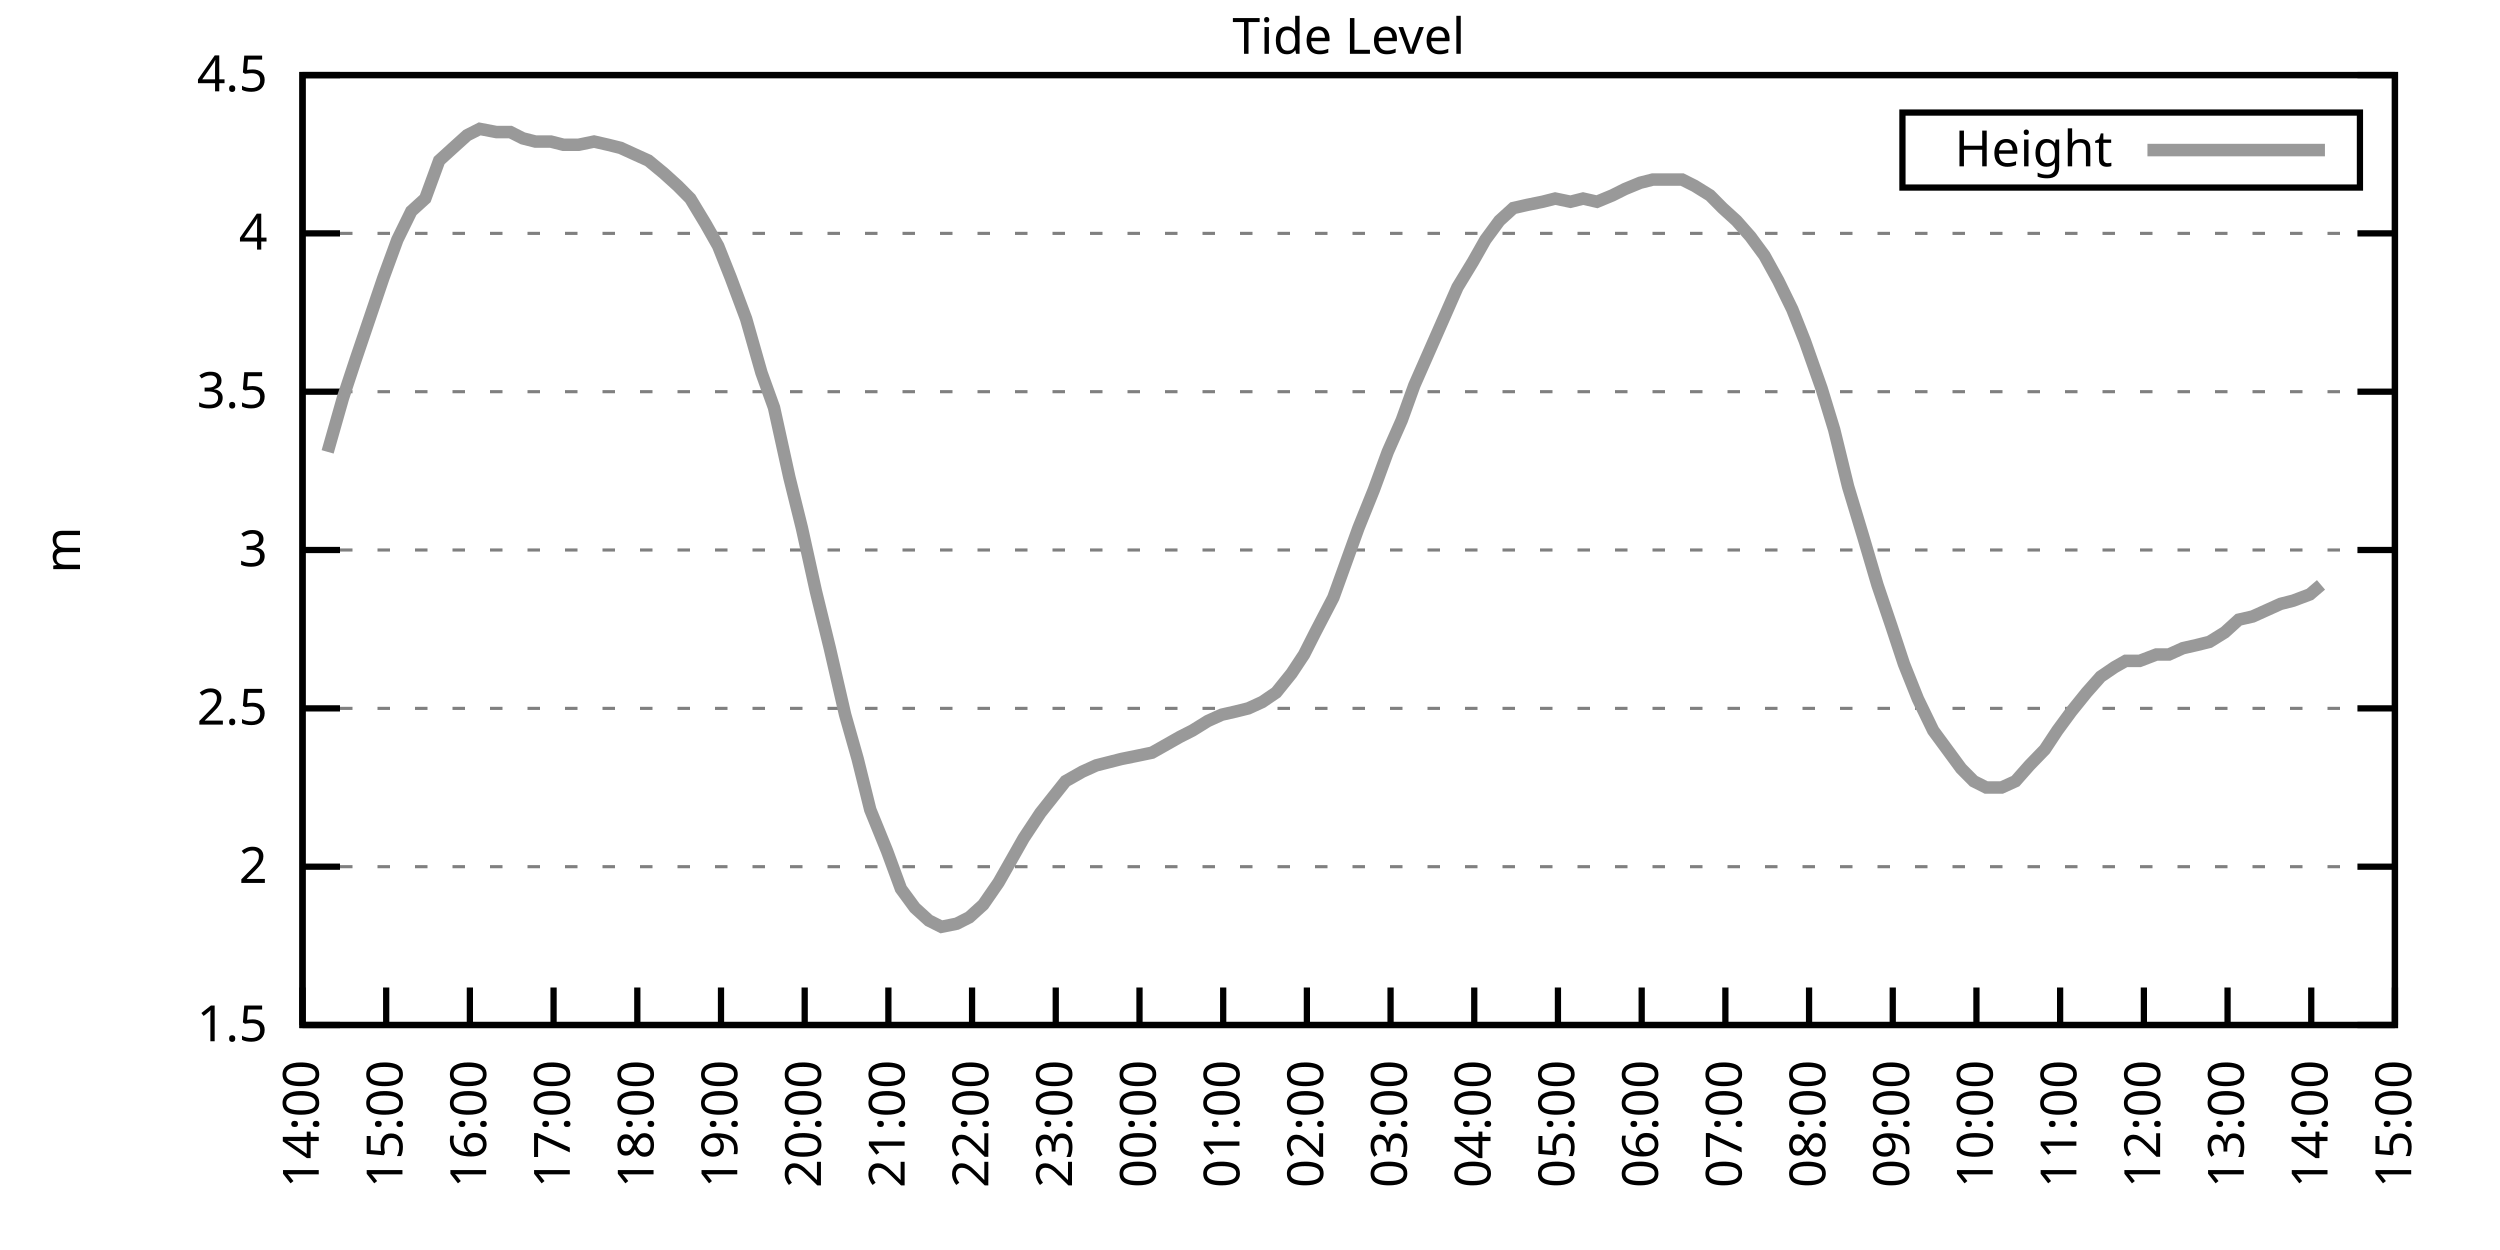
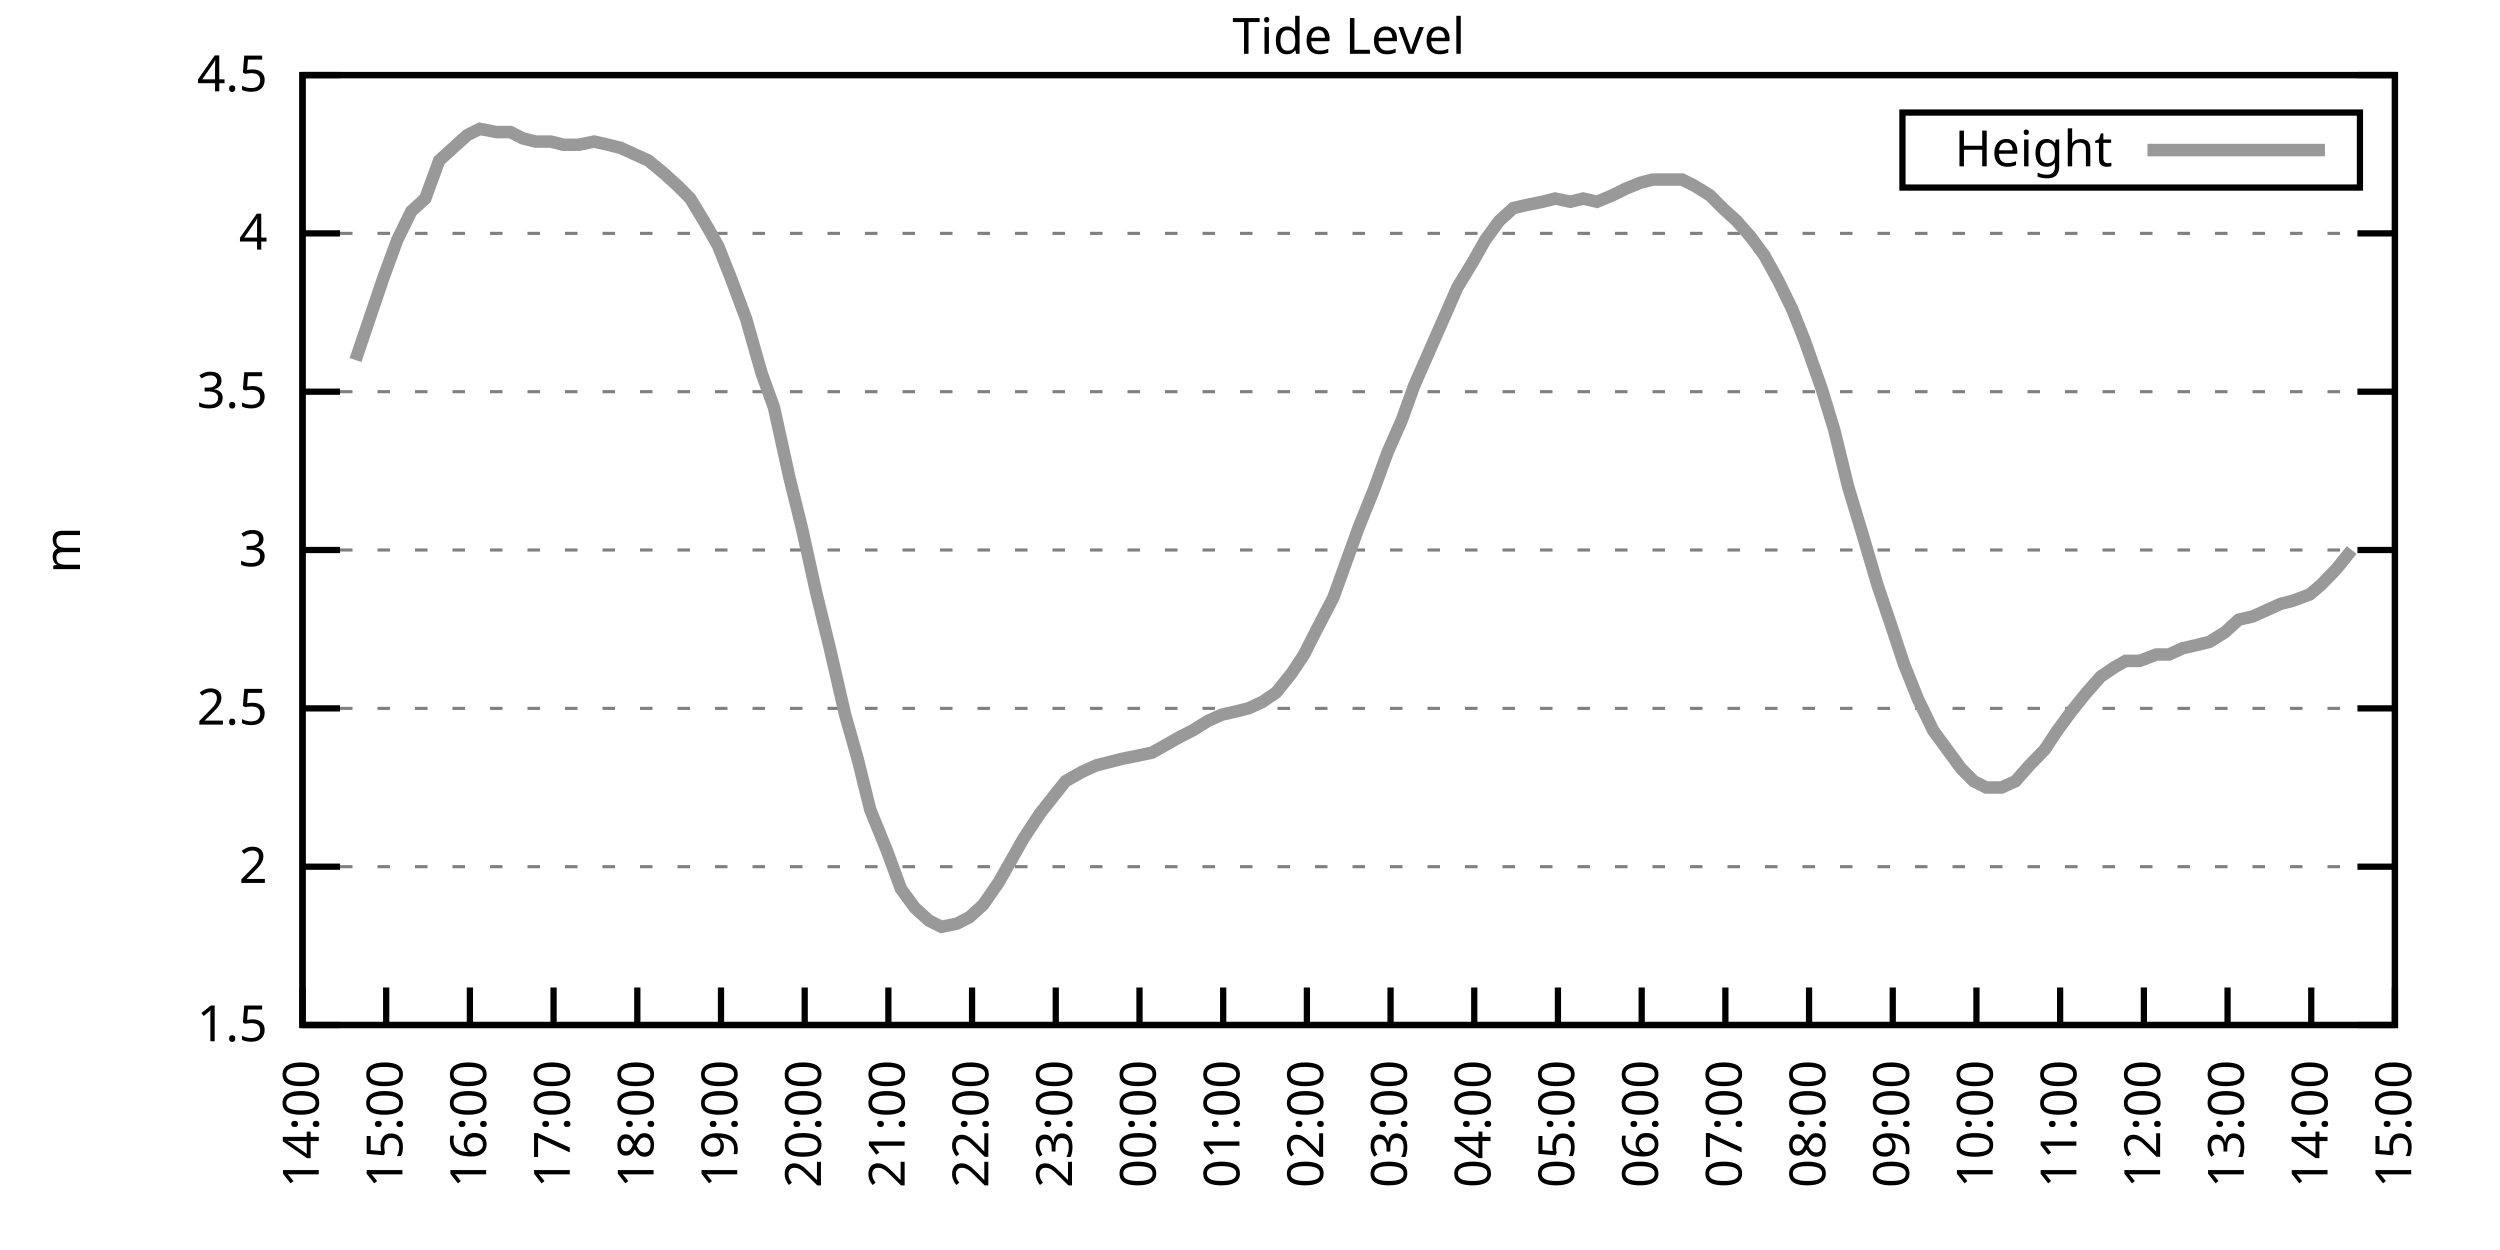
<svg xmlns="http://www.w3.org/2000/svg" xmlns:xlink="http://www.w3.org/1999/xlink" width="400" height="200" viewBox="0 0 400 200">
  <g id="gnuplot_canvas">
    <rect x="0" y="0" width="400" height="200" fill="none" />
    <defs>
      <circle id="gpDot" r="0.5" stroke-width="0.5" stroke="currentColor" />
      <path id="gpPt0" stroke-width="0.333" stroke="currentColor" d="M-1,0 h2 M0,-1 v2" />
      <path id="gpPt1" stroke-width="0.333" stroke="currentColor" d="M-1,-1 L1,1 M1,-1 L-1,1" />
      <path id="gpPt2" stroke-width="0.333" stroke="currentColor" d="M-1,0 L1,0 M0,-1 L0,1 M-1,-1 L1,1 M-1,1 L1,-1" />
      <rect id="gpPt3" stroke-width="0.333" stroke="currentColor" x="-1" y="-1" width="2" height="2" />
      <rect id="gpPt4" stroke-width="0.333" stroke="currentColor" fill="currentColor" x="-1" y="-1" width="2" height="2" />
      <circle id="gpPt5" stroke-width="0.333" stroke="currentColor" cx="0" cy="0" r="1" />
      <use xlink:href="#gpPt5" id="gpPt6" fill="currentColor" stroke="none" />
      <path id="gpPt7" stroke-width="0.333" stroke="currentColor" d="M0,-1.33 L-1.33,0.67 L1.33,0.67 z" />
      <use xlink:href="#gpPt7" id="gpPt8" fill="currentColor" stroke="none" />
      <use xlink:href="#gpPt7" id="gpPt9" stroke="currentColor" transform="rotate(180)" />
      <use xlink:href="#gpPt9" id="gpPt10" fill="currentColor" stroke="none" />
      <use xlink:href="#gpPt3" id="gpPt11" stroke="currentColor" transform="rotate(45)" />
      <use xlink:href="#gpPt11" id="gpPt12" fill="currentColor" stroke="none" />
      <path id="gpPt13" stroke-width="0.333" stroke="currentColor" d="M0,1.330 L1.265,0.411 L0.782,-1.067 L-0.782,-1.076 L-1.265,0.411 z" />
      <use xlink:href="#gpPt13" id="gpPt14" fill="currentColor" stroke="none" />
      <filter id="textbox" filterUnits="objectBoundingBox" x="0" y="0" height="1" width="1">
        <feFlood flood-color="white" flood-opacity="1" result="bgnd" />
        <feComposite in="SourceGraphic" in2="bgnd" operator="atop" />
      </filter>
      <filter id="greybox" filterUnits="objectBoundingBox" x="0" y="0" height="1" width="1">
        <feFlood flood-color="lightgrey" flood-opacity="1" result="grey" />
        <feComposite in="SourceGraphic" in2="grey" operator="atop" />
      </filter>
    </defs>
    <g fill="none" color="white" stroke="currentColor" stroke-width="1.00" stroke-linecap="butt" stroke-linejoin="miter">
</g>
    <g fill="none" color="black" stroke="currentColor" stroke-width="1.00" stroke-linecap="butt" stroke-linejoin="miter">
      <g stroke="none" shape-rendering="crispEdges">
        <polygon fill="rgb(255, 255, 255)" points="48.40,164.00 383.18,164.00 383.18,12.02 48.40,12.02 " />
      </g>
    </g>
    <g fill="none" color="black" stroke="currentColor" stroke-width="1.00" stroke-linecap="butt" stroke-linejoin="miter">
</g>
    <g fill="none" color="black" stroke="black" stroke-width="0.50" stroke-linecap="butt" stroke-linejoin="miter">
</g>
    <g fill="none" color="gray" stroke="currentColor" stroke-width="0.50" stroke-linecap="butt" stroke-linejoin="miter">
      <path stroke="gray" stroke-dasharray="2,4" class="gridline" d="M48.40,164.00 L383.19,164.00  " />
    </g>
    <g fill="none" color="gray" stroke="gray" stroke-width="1.00" stroke-linecap="butt" stroke-linejoin="miter">
</g>
    <g fill="none" color="black" stroke="currentColor" stroke-width="1.00" stroke-linecap="butt" stroke-linejoin="miter">
      <path stroke="black" d="M48.40,164.00 L54.40,164.00 M383.19,164.00 L377.19,164.00  " />
      <g transform="translate(42.80,166.60)" stroke="none" fill="black" font-family="Sans" font-size="8.00" text-anchor="end">
        <text>
          <tspan font-family="Sans"> 1.5</tspan>
        </text>
      </g>
    </g>
    <g fill="none" color="black" stroke="currentColor" stroke-width="1.00" stroke-linecap="butt" stroke-linejoin="miter">
</g>
    <g fill="none" color="black" stroke="black" stroke-width="0.50" stroke-linecap="butt" stroke-linejoin="miter">
</g>
    <g fill="none" color="gray" stroke="currentColor" stroke-width="0.50" stroke-linecap="butt" stroke-linejoin="miter">
      <path stroke="gray" stroke-dasharray="2,4" class="gridline" d="M48.40,138.67 L383.19,138.67  " />
    </g>
    <g fill="none" color="gray" stroke="gray" stroke-width="1.00" stroke-linecap="butt" stroke-linejoin="miter">
</g>
    <g fill="none" color="black" stroke="currentColor" stroke-width="1.00" stroke-linecap="butt" stroke-linejoin="miter">
      <path stroke="black" d="M48.40,138.67 L54.40,138.67 M383.19,138.67 L377.19,138.67  " />
      <g transform="translate(42.80,141.27)" stroke="none" fill="black" font-family="Sans" font-size="8.00" text-anchor="end">
        <text>
          <tspan font-family="Sans"> 2</tspan>
        </text>
      </g>
    </g>
    <g fill="none" color="black" stroke="currentColor" stroke-width="1.00" stroke-linecap="butt" stroke-linejoin="miter">
</g>
    <g fill="none" color="black" stroke="black" stroke-width="0.50" stroke-linecap="butt" stroke-linejoin="miter">
</g>
    <g fill="none" color="gray" stroke="currentColor" stroke-width="0.50" stroke-linecap="butt" stroke-linejoin="miter">
      <path stroke="gray" stroke-dasharray="2,4" class="gridline" d="M48.40,113.34 L383.19,113.34  " />
    </g>
    <g fill="none" color="gray" stroke="gray" stroke-width="1.00" stroke-linecap="butt" stroke-linejoin="miter">
</g>
    <g fill="none" color="black" stroke="currentColor" stroke-width="1.00" stroke-linecap="butt" stroke-linejoin="miter">
      <path stroke="black" d="M48.40,113.34 L54.40,113.34 M383.19,113.34 L377.19,113.34  " />
      <g transform="translate(42.80,115.94)" stroke="none" fill="black" font-family="Sans" font-size="8.00" text-anchor="end">
        <text>
          <tspan font-family="Sans"> 2.5</tspan>
        </text>
      </g>
    </g>
    <g fill="none" color="black" stroke="currentColor" stroke-width="1.00" stroke-linecap="butt" stroke-linejoin="miter">
</g>
    <g fill="none" color="black" stroke="black" stroke-width="0.50" stroke-linecap="butt" stroke-linejoin="miter">
</g>
    <g fill="none" color="gray" stroke="currentColor" stroke-width="0.50" stroke-linecap="butt" stroke-linejoin="miter">
      <path stroke="gray" stroke-dasharray="2,4" class="gridline" d="M48.40,88.00 L383.19,88.00  " />
    </g>
    <g fill="none" color="gray" stroke="gray" stroke-width="1.00" stroke-linecap="butt" stroke-linejoin="miter">
</g>
    <g fill="none" color="black" stroke="currentColor" stroke-width="1.00" stroke-linecap="butt" stroke-linejoin="miter">
      <path stroke="black" d="M48.40,88.00 L54.40,88.00 M383.19,88.00 L377.19,88.00  " />
      <g transform="translate(42.80,90.60)" stroke="none" fill="black" font-family="Sans" font-size="8.00" text-anchor="end">
        <text>
          <tspan font-family="Sans"> 3</tspan>
        </text>
      </g>
    </g>
    <g fill="none" color="black" stroke="currentColor" stroke-width="1.00" stroke-linecap="butt" stroke-linejoin="miter">
</g>
    <g fill="none" color="black" stroke="black" stroke-width="0.50" stroke-linecap="butt" stroke-linejoin="miter">
</g>
    <g fill="none" color="gray" stroke="currentColor" stroke-width="0.50" stroke-linecap="butt" stroke-linejoin="miter">
      <path stroke="gray" stroke-dasharray="2,4" class="gridline" d="M48.40,62.67 L383.19,62.67  " />
    </g>
    <g fill="none" color="gray" stroke="gray" stroke-width="1.00" stroke-linecap="butt" stroke-linejoin="miter">
</g>
    <g fill="none" color="black" stroke="currentColor" stroke-width="1.00" stroke-linecap="butt" stroke-linejoin="miter">
      <path stroke="black" d="M48.40,62.67 L54.40,62.67 M383.19,62.67 L377.19,62.67  " />
      <g transform="translate(42.80,65.27)" stroke="none" fill="black" font-family="Sans" font-size="8.00" text-anchor="end">
        <text>
          <tspan font-family="Sans"> 3.5</tspan>
        </text>
      </g>
    </g>
    <g fill="none" color="black" stroke="currentColor" stroke-width="1.00" stroke-linecap="butt" stroke-linejoin="miter">
</g>
    <g fill="none" color="black" stroke="black" stroke-width="0.50" stroke-linecap="butt" stroke-linejoin="miter">
</g>
    <g fill="none" color="gray" stroke="currentColor" stroke-width="0.50" stroke-linecap="butt" stroke-linejoin="miter">
      <path stroke="gray" stroke-dasharray="2,4" class="gridline" d="M48.40,37.34 L383.19,37.34  " />
    </g>
    <g fill="none" color="gray" stroke="gray" stroke-width="1.00" stroke-linecap="butt" stroke-linejoin="miter">
</g>
    <g fill="none" color="black" stroke="currentColor" stroke-width="1.00" stroke-linecap="butt" stroke-linejoin="miter">
      <path stroke="black" d="M48.40,37.34 L54.40,37.34 M383.19,37.34 L377.19,37.34  " />
      <g transform="translate(42.80,39.94)" stroke="none" fill="black" font-family="Sans" font-size="8.00" text-anchor="end">
        <text>
          <tspan font-family="Sans"> 4</tspan>
        </text>
      </g>
    </g>
    <g fill="none" color="black" stroke="currentColor" stroke-width="1.00" stroke-linecap="butt" stroke-linejoin="miter">
</g>
    <g fill="none" color="black" stroke="black" stroke-width="0.50" stroke-linecap="butt" stroke-linejoin="miter">
</g>
    <g fill="none" color="gray" stroke="currentColor" stroke-width="0.50" stroke-linecap="butt" stroke-linejoin="miter">
      <path stroke="gray" stroke-dasharray="2,4" class="gridline" d="M48.40,12.01 L383.19,12.01  " />
    </g>
    <g fill="none" color="gray" stroke="gray" stroke-width="1.00" stroke-linecap="butt" stroke-linejoin="miter">
</g>
    <g fill="none" color="black" stroke="currentColor" stroke-width="1.00" stroke-linecap="butt" stroke-linejoin="miter">
      <path stroke="black" d="M48.40,12.01 L54.40,12.01 M383.19,12.01 L377.19,12.01  " />
      <g transform="translate(42.80,14.61)" stroke="none" fill="black" font-family="Sans" font-size="8.00" text-anchor="end">
        <text>
          <tspan font-family="Sans"> 4.5</tspan>
        </text>
      </g>
    </g>
    <g fill="none" color="black" stroke="currentColor" stroke-width="1.00" stroke-linecap="butt" stroke-linejoin="miter">
      <path stroke="black" d="M48.40,164.00 L48.40,158.00  " />
      <g transform="translate(51.00,169.60) rotate(270.00)" stroke="none" fill="black" font-family="Sans" font-size="8.00" text-anchor="end">
        <text>
          <tspan font-family="Sans">14:00</tspan>
        </text>
      </g>
    </g>
    <g fill="none" color="black" stroke="currentColor" stroke-width="1.00" stroke-linecap="butt" stroke-linejoin="miter">
      <path stroke="black" d="M61.79,164.00 L61.79,158.00  " />
      <g transform="translate(64.39,169.60) rotate(270.00)" stroke="none" fill="black" font-family="Sans" font-size="8.00" text-anchor="end">
        <text>
          <tspan font-family="Sans">15:00</tspan>
        </text>
      </g>
    </g>
    <g fill="none" color="black" stroke="currentColor" stroke-width="1.00" stroke-linecap="butt" stroke-linejoin="miter">
      <path stroke="black" d="M75.18,164.00 L75.18,158.00  " />
      <g transform="translate(77.78,169.60) rotate(270.00)" stroke="none" fill="black" font-family="Sans" font-size="8.00" text-anchor="end">
        <text>
          <tspan font-family="Sans">16:00</tspan>
        </text>
      </g>
    </g>
    <g fill="none" color="black" stroke="currentColor" stroke-width="1.00" stroke-linecap="butt" stroke-linejoin="miter">
      <path stroke="black" d="M88.57,164.00 L88.57,158.00  " />
      <g transform="translate(91.17,169.60) rotate(270.00)" stroke="none" fill="black" font-family="Sans" font-size="8.00" text-anchor="end">
        <text>
          <tspan font-family="Sans">17:00</tspan>
        </text>
      </g>
    </g>
    <g fill="none" color="black" stroke="currentColor" stroke-width="1.00" stroke-linecap="butt" stroke-linejoin="miter">
      <path stroke="black" d="M101.97,164.00 L101.97,158.00  " />
      <g transform="translate(104.57,169.60) rotate(270.00)" stroke="none" fill="black" font-family="Sans" font-size="8.00" text-anchor="end">
        <text>
          <tspan font-family="Sans">18:00</tspan>
        </text>
      </g>
    </g>
    <g fill="none" color="black" stroke="currentColor" stroke-width="1.00" stroke-linecap="butt" stroke-linejoin="miter">
      <path stroke="black" d="M115.36,164.00 L115.36,158.00  " />
      <g transform="translate(117.96,169.60) rotate(270.00)" stroke="none" fill="black" font-family="Sans" font-size="8.00" text-anchor="end">
        <text>
          <tspan font-family="Sans">19:00</tspan>
        </text>
      </g>
    </g>
    <g fill="none" color="black" stroke="currentColor" stroke-width="1.00" stroke-linecap="butt" stroke-linejoin="miter">
      <path stroke="black" d="M128.75,164.00 L128.75,158.00  " />
      <g transform="translate(131.35,169.60) rotate(270.00)" stroke="none" fill="black" font-family="Sans" font-size="8.00" text-anchor="end">
        <text>
          <tspan font-family="Sans">20:00</tspan>
        </text>
      </g>
    </g>
    <g fill="none" color="black" stroke="currentColor" stroke-width="1.00" stroke-linecap="butt" stroke-linejoin="miter">
      <path stroke="black" d="M142.14,164.00 L142.14,158.00  " />
      <g transform="translate(144.74,169.60) rotate(270.00)" stroke="none" fill="black" font-family="Sans" font-size="8.00" text-anchor="end">
        <text>
          <tspan font-family="Sans">21:00</tspan>
        </text>
      </g>
    </g>
    <g fill="none" color="black" stroke="currentColor" stroke-width="1.00" stroke-linecap="butt" stroke-linejoin="miter">
      <path stroke="black" d="M155.53,164.00 L155.53,158.00  " />
      <g transform="translate(158.13,169.60) rotate(270.00)" stroke="none" fill="black" font-family="Sans" font-size="8.00" text-anchor="end">
        <text>
          <tspan font-family="Sans">22:00</tspan>
        </text>
      </g>
    </g>
    <g fill="none" color="black" stroke="currentColor" stroke-width="1.00" stroke-linecap="butt" stroke-linejoin="miter">
      <path stroke="black" d="M168.92,164.00 L168.92,158.00  " />
      <g transform="translate(171.52,169.60) rotate(270.00)" stroke="none" fill="black" font-family="Sans" font-size="8.00" text-anchor="end">
        <text>
          <tspan font-family="Sans">23:00</tspan>
        </text>
      </g>
    </g>
    <g fill="none" color="black" stroke="currentColor" stroke-width="1.00" stroke-linecap="butt" stroke-linejoin="miter">
      <path stroke="black" d="M182.32,164.00 L182.32,158.00  " />
      <g transform="translate(184.92,169.60) rotate(270.00)" stroke="none" fill="black" font-family="Sans" font-size="8.00" text-anchor="end">
        <text>
          <tspan font-family="Sans">00:00</tspan>
        </text>
      </g>
    </g>
    <g fill="none" color="black" stroke="currentColor" stroke-width="1.00" stroke-linecap="butt" stroke-linejoin="miter">
      <path stroke="black" d="M195.71,164.00 L195.71,158.00  " />
      <g transform="translate(198.31,169.60) rotate(270.00)" stroke="none" fill="black" font-family="Sans" font-size="8.00" text-anchor="end">
        <text>
          <tspan font-family="Sans">01:00</tspan>
        </text>
      </g>
    </g>
    <g fill="none" color="black" stroke="currentColor" stroke-width="1.00" stroke-linecap="butt" stroke-linejoin="miter">
      <path stroke="black" d="M209.10,164.00 L209.10,158.00  " />
      <g transform="translate(211.70,169.60) rotate(270.00)" stroke="none" fill="black" font-family="Sans" font-size="8.00" text-anchor="end">
        <text>
          <tspan font-family="Sans">02:00</tspan>
        </text>
      </g>
    </g>
    <g fill="none" color="black" stroke="currentColor" stroke-width="1.00" stroke-linecap="butt" stroke-linejoin="miter">
      <path stroke="black" d="M222.49,164.00 L222.49,158.00  " />
      <g transform="translate(225.09,169.60) rotate(270.00)" stroke="none" fill="black" font-family="Sans" font-size="8.00" text-anchor="end">
        <text>
          <tspan font-family="Sans">03:00</tspan>
        </text>
      </g>
    </g>
    <g fill="none" color="black" stroke="currentColor" stroke-width="1.00" stroke-linecap="butt" stroke-linejoin="miter">
      <path stroke="black" d="M235.88,164.00 L235.88,158.00  " />
      <g transform="translate(238.48,169.60) rotate(270.00)" stroke="none" fill="black" font-family="Sans" font-size="8.00" text-anchor="end">
        <text>
          <tspan font-family="Sans">04:00</tspan>
        </text>
      </g>
    </g>
    <g fill="none" color="black" stroke="currentColor" stroke-width="1.00" stroke-linecap="butt" stroke-linejoin="miter">
      <path stroke="black" d="M249.27,164.00 L249.27,158.00  " />
      <g transform="translate(251.87,169.60) rotate(270.00)" stroke="none" fill="black" font-family="Sans" font-size="8.00" text-anchor="end">
        <text>
          <tspan font-family="Sans">05:00</tspan>
        </text>
      </g>
    </g>
    <g fill="none" color="black" stroke="currentColor" stroke-width="1.00" stroke-linecap="butt" stroke-linejoin="miter">
      <path stroke="black" d="M262.67,164.00 L262.67,158.00  " />
      <g transform="translate(265.27,169.60) rotate(270.00)" stroke="none" fill="black" font-family="Sans" font-size="8.00" text-anchor="end">
        <text>
          <tspan font-family="Sans">06:00</tspan>
        </text>
      </g>
    </g>
    <g fill="none" color="black" stroke="currentColor" stroke-width="1.00" stroke-linecap="butt" stroke-linejoin="miter">
      <path stroke="black" d="M276.06,164.00 L276.06,158.00  " />
      <g transform="translate(278.66,169.60) rotate(270.00)" stroke="none" fill="black" font-family="Sans" font-size="8.00" text-anchor="end">
        <text>
          <tspan font-family="Sans">07:00</tspan>
        </text>
      </g>
    </g>
    <g fill="none" color="black" stroke="currentColor" stroke-width="1.00" stroke-linecap="butt" stroke-linejoin="miter">
      <path stroke="black" d="M289.45,164.00 L289.45,158.00  " />
      <g transform="translate(292.05,169.60) rotate(270.00)" stroke="none" fill="black" font-family="Sans" font-size="8.00" text-anchor="end">
        <text>
          <tspan font-family="Sans">08:00</tspan>
        </text>
      </g>
    </g>
    <g fill="none" color="black" stroke="currentColor" stroke-width="1.00" stroke-linecap="butt" stroke-linejoin="miter">
      <path stroke="black" d="M302.84,164.00 L302.84,158.00  " />
      <g transform="translate(305.44,169.60) rotate(270.00)" stroke="none" fill="black" font-family="Sans" font-size="8.00" text-anchor="end">
        <text>
          <tspan font-family="Sans">09:00</tspan>
        </text>
      </g>
    </g>
    <g fill="none" color="black" stroke="currentColor" stroke-width="1.00" stroke-linecap="butt" stroke-linejoin="miter">
      <path stroke="black" d="M316.23,164.00 L316.23,158.00  " />
      <g transform="translate(318.83,169.60) rotate(270.00)" stroke="none" fill="black" font-family="Sans" font-size="8.00" text-anchor="end">
        <text>
          <tspan font-family="Sans">10:00</tspan>
        </text>
      </g>
    </g>
    <g fill="none" color="black" stroke="currentColor" stroke-width="1.00" stroke-linecap="butt" stroke-linejoin="miter">
      <path stroke="black" d="M329.62,164.00 L329.62,158.00  " />
      <g transform="translate(332.22,169.60) rotate(270.00)" stroke="none" fill="black" font-family="Sans" font-size="8.00" text-anchor="end">
        <text>
          <tspan font-family="Sans">11:00</tspan>
        </text>
      </g>
    </g>
    <g fill="none" color="black" stroke="currentColor" stroke-width="1.00" stroke-linecap="butt" stroke-linejoin="miter">
      <path stroke="black" d="M343.02,164.00 L343.02,158.00  " />
      <g transform="translate(345.62,169.60) rotate(270.00)" stroke="none" fill="black" font-family="Sans" font-size="8.00" text-anchor="end">
        <text>
          <tspan font-family="Sans">12:00</tspan>
        </text>
      </g>
    </g>
    <g fill="none" color="black" stroke="currentColor" stroke-width="1.00" stroke-linecap="butt" stroke-linejoin="miter">
      <path stroke="black" d="M356.41,164.00 L356.41,158.00  " />
      <g transform="translate(359.01,169.60) rotate(270.00)" stroke="none" fill="black" font-family="Sans" font-size="8.00" text-anchor="end">
        <text>
          <tspan font-family="Sans">13:00</tspan>
        </text>
      </g>
    </g>
    <g fill="none" color="black" stroke="currentColor" stroke-width="1.00" stroke-linecap="butt" stroke-linejoin="miter">
      <path stroke="black" d="M369.80,164.00 L369.80,158.00  " />
      <g transform="translate(372.40,169.60) rotate(270.00)" stroke="none" fill="black" font-family="Sans" font-size="8.00" text-anchor="end">
        <text>
          <tspan font-family="Sans">14:00</tspan>
        </text>
      </g>
    </g>
    <g fill="none" color="black" stroke="currentColor" stroke-width="1.00" stroke-linecap="butt" stroke-linejoin="miter">
      <path stroke="black" d="M383.19,164.00 L383.19,158.00  " />
      <g transform="translate(385.79,169.60) rotate(270.00)" stroke="none" fill="black" font-family="Sans" font-size="8.00" text-anchor="end">
        <text>
          <tspan font-family="Sans">15:00</tspan>
        </text>
      </g>
    </g>
    <g fill="none" color="black" stroke="currentColor" stroke-width="1.00" stroke-linecap="butt" stroke-linejoin="miter">
</g>
    <g fill="none" color="black" stroke="currentColor" stroke-width="1.00" stroke-linecap="butt" stroke-linejoin="miter">
      <path stroke="black" d="M48.40,12.01 L48.40,164.00 L383.19,164.00 L383.19,12.01 L48.40,12.01 Z  " />
    </g>
    <g fill="none" color="black" stroke="currentColor" stroke-width="1.00" stroke-linecap="butt" stroke-linejoin="miter">
</g>
    <g fill="none" color="black" stroke="currentColor" stroke-width="1.00" stroke-linecap="butt" stroke-linejoin="miter">
      <path stroke="black" d="M304.39,30.01 L304.39,18.01 L377.59,18.01 L377.59,30.01 L304.39,30.01 Z  " />
    </g>
    <g id="Tide_level_plot_1">
      <g fill="none" color="white" stroke="black" stroke-width="2.00" stroke-linecap="butt" stroke-linejoin="miter">
</g>
      <g fill="none" color="black" stroke="currentColor" stroke-width="2.00" stroke-linecap="butt" stroke-linejoin="miter">
        <g transform="translate(337.99,26.61)" stroke="none" fill="black" font-family="Sans" font-size="8.00" text-anchor="end">
          <text>
            <tspan font-family="Sans">Height</tspan>
          </text>
        </g>
      </g>
      <g fill="none" color="black" stroke="currentColor" stroke-width="2.00" stroke-linecap="butt" stroke-linejoin="miter">
-         <path stroke="rgb(153, 153, 153)" d="M343.59,24.01 L371.99,24.01 M52.42,72.30 L54.87,63.69 L56.88,57.61 L61.35,44.43 L63.58,38.35 L65.81,33.80   L68.04,31.77 L70.27,25.69 L72.50,23.66 L74.74,21.64 L76.75,20.62 L79.42,21.13 L81.66,21.13 L83.66,22.14   L85.67,22.65 L88.13,22.65 L90.14,23.16 L92.59,23.16 L95.05,22.65 L97.28,23.16 L99.29,23.66 L101.52,24.68   L103.75,25.69 L106.21,27.72 L108.44,29.74 L110.45,31.77 L112.90,35.82 L114.91,39.37 L116.92,44.43 L119.38,51.02   L121.83,59.63 L123.84,65.21 L126.29,76.35 L128.30,84.46 L130.54,94.59 L132.77,103.71 L135.22,114.35 L137.23,121.44   L139.24,129.55 L141.92,136.14 L144.15,142.21 L146.38,145.25 L148.61,147.28 L150.62,148.29 L153.08,147.79 L155.09,146.77   L157.32,144.75 L159.77,141.20 L161.78,137.66 L163.79,134.11 L166.47,130.06 L168.48,127.52 L170.49,124.99 L173.17,123.47   L175.40,122.46 L177.41,121.95 L179.41,121.44 L181.87,120.94 L184.32,120.43 L186.11,119.42 L188.79,117.90 L190.80,116.88   L193.25,115.36 L195.48,114.35 L197.72,113.84 L199.73,113.34 L201.96,112.32 L204.19,110.80 L206.64,107.76 L208.65,104.72   L210.44,101.18 L213.34,95.60 L215.35,90.03 L217.36,84.46 L219.81,78.38 L222.04,72.30 L224.28,67.23 L226.29,61.66   L228.74,56.09 L230.97,51.02 L233.20,45.95 L235.66,41.90 L237.67,38.35 L239.90,35.32 L242.13,33.29 L244.36,32.78   L246.82,32.28 L248.83,31.77 L251.28,32.28 L253.29,31.77 L255.52,32.28 L257.98,31.26 L259.99,30.25 L262.44,29.24   L264.45,28.73 L266.68,28.73 L269.14,28.73 L271.15,29.74 L273.60,31.26 L275.61,33.29 L277.84,35.32 L280.07,37.85   L282.31,40.89 L284.54,44.94 L286.77,49.50 L288.78,54.57 L291.46,62.17 L293.47,68.75 L295.70,77.87 L298.15,85.98   L300.39,93.58 L302.62,100.16 L304.63,106.24 L306.86,111.82 L309.31,116.88 L313.78,122.96 L315.79,124.99 L317.79,126.00   L320.25,126.00 L322.48,124.99 L324.71,122.46 L327.17,119.92 L329.18,116.88 L331.41,113.84 L333.86,110.80 L336.10,108.27   L338.33,106.75 L340.11,105.74 L342.35,105.74 L345.02,104.72 L347.03,104.72 L349.26,103.71 L351.50,103.20 L353.51,102.70   L355.96,101.18 L358.19,99.15 L360.42,98.64 L362.66,97.63 L364.89,96.62 L366.90,96.11 L369.58,95.10 L371.36,93.58    " />
+         <path stroke="rgb(153, 153, 153)" d="M343.59,24.01 L371.99,24.01 M56.88,57.61 L61.35,44.43 L63.58,38.35 L65.81,33.80 L68.04,31.77 L70.27,25.69   L72.50,23.66 L74.74,21.64 L76.75,20.62 L79.42,21.13 L81.66,21.13 L83.66,22.14 L85.67,22.65 L88.13,22.65   L90.14,23.16 L92.59,23.16 L95.05,22.65 L97.28,23.16 L99.29,23.66 L101.52,24.68 L103.75,25.69 L106.21,27.72   L108.44,29.74 L110.45,31.77 L112.90,35.82 L114.91,39.37 L116.92,44.43 L119.38,51.02 L121.83,59.63 L123.84,65.21   L126.29,76.35 L128.30,84.46 L130.54,94.59 L132.77,103.71 L135.22,114.35 L137.23,121.44 L139.24,129.55 L141.92,136.14   L144.15,142.21 L146.38,145.25 L148.61,147.28 L150.62,148.29 L153.08,147.79 L155.09,146.77 L157.32,144.75 L159.77,141.20   L161.78,137.66 L163.79,134.11 L166.47,130.06 L168.48,127.52 L170.49,124.99 L173.17,123.47 L175.40,122.46 L177.41,121.95   L179.41,121.44 L181.87,120.94 L184.32,120.43 L186.11,119.42 L188.79,117.90 L190.80,116.88 L193.25,115.36 L195.48,114.35   L197.72,113.84 L199.73,113.34 L201.96,112.32 L204.19,110.80 L206.64,107.76 L208.65,104.72 L210.44,101.18 L213.34,95.60   L215.35,90.03 L217.36,84.46 L219.81,78.38 L222.04,72.30 L224.28,67.23 L226.29,61.66 L228.74,56.09 L230.97,51.02   L233.20,45.95 L235.66,41.90 L237.67,38.35 L239.90,35.32 L242.13,33.29 L244.36,32.78 L246.82,32.28 L248.83,31.77   L251.28,32.28 L253.29,31.77 L255.52,32.28 L257.98,31.26 L259.99,30.25 L262.44,29.24 L264.45,28.73 L266.68,28.73   L269.14,28.73 L271.15,29.74 L273.60,31.26 L275.61,33.29 L277.84,35.32 L280.07,37.85 L282.31,40.89 L284.54,44.94   L286.77,49.50 L288.78,54.57 L291.46,62.17 L293.47,68.75 L295.70,77.87 L298.15,85.98 L300.39,93.58 L302.62,100.16   L304.63,106.24 L306.86,111.82 L309.31,116.88 L313.78,122.96 L315.79,124.99 L317.79,126.00 L320.25,126.00 L322.48,124.99   L324.71,122.46 L327.17,119.92 L329.18,116.88 L331.41,113.84 L333.86,110.80 L336.10,108.27 L338.33,106.75 L340.11,105.74   L342.35,105.74 L345.02,104.72 L347.03,104.72 L349.26,103.71 L351.50,103.20 L353.51,102.70 L355.96,101.18 L358.19,99.15   L360.42,98.64 L362.66,97.63 L364.89,96.62 L366.90,96.11 L369.58,95.10 L371.36,93.58 L373.82,91.04 L376.27,88.00    " />
      </g>
    </g>
    <g fill="none" color="black" stroke="currentColor" stroke-width="2.00" stroke-linecap="butt" stroke-linejoin="miter">
</g>
    <g fill="none" color="black" stroke="black" stroke-width="1.00" stroke-linecap="butt" stroke-linejoin="miter">
</g>
    <g fill="none" color="black" stroke="currentColor" stroke-width="1.00" stroke-linecap="butt" stroke-linejoin="miter">
      <path stroke="black" d="M48.40,12.01 L48.40,164.00 L383.19,164.00 L383.19,12.01 L48.40,12.01 Z  " />
      <g transform="translate(12.80,88.01) rotate(270.00)" stroke="none" fill="black" font-family="Sans" font-size="8.00" text-anchor="middle">
        <text>
          <tspan font-family="Sans">m</tspan>
        </text>
      </g>
    </g>
    <g fill="none" color="black" stroke="currentColor" stroke-width="1.00" stroke-linecap="butt" stroke-linejoin="miter">
</g>
    <g fill="none" color="black" stroke="currentColor" stroke-width="1.00" stroke-linecap="butt" stroke-linejoin="miter">
      <g transform="translate(215.79,8.61)" stroke="none" fill="black" font-family="Sans" font-size="8.00" text-anchor="middle">
        <text>
          <tspan font-family="Sans">Tide Level</tspan>
        </text>
      </g>
    </g>
    <g fill="none" color="black" stroke="currentColor" stroke-width="1.00" stroke-linecap="butt" stroke-linejoin="miter">
</g>
  </g>
</svg>
